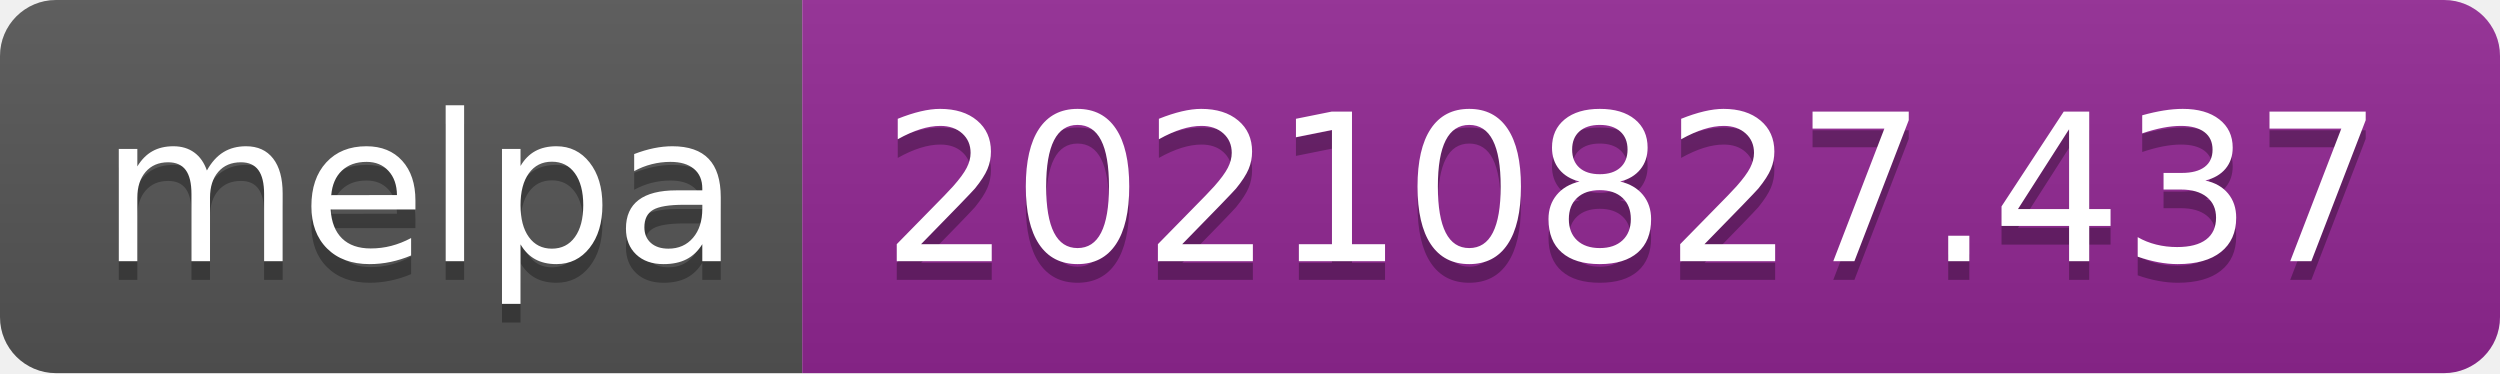
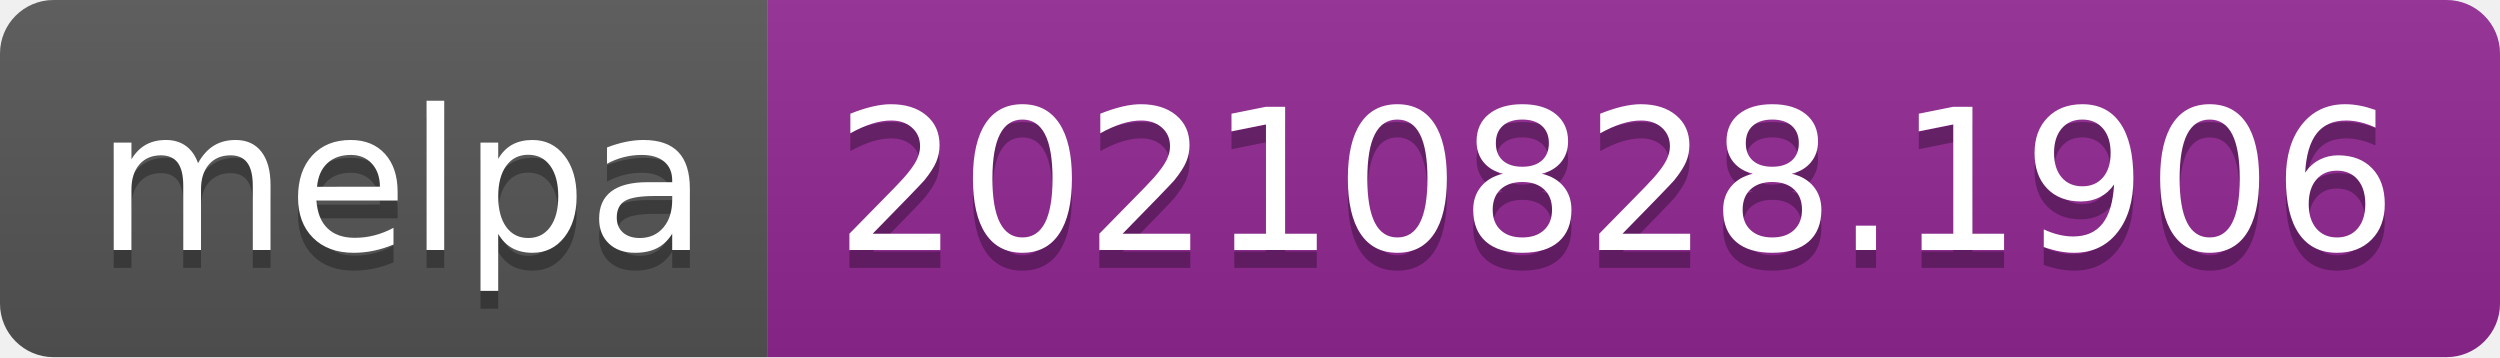
- <svg xmlns="http://www.w3.org/2000/svg" width="134" height="20" role="img" aria-label="melpa: 20210827.437">
+ <svg xmlns="http://www.w3.org/2000/svg" width="140" height="20" role="img" aria-label="melpa: 20210828.1906">
  <linearGradient id="s" x2="0" y2="100%">
    <stop offset="0" stop-color="#bbb" stop-opacity=".1" />
    <stop offset="1" stop-opacity=".1" />
  </linearGradient>
  <clipPath id="r">
-     <rect width="134" height="20" rx="3" fill="#fff" />
+     <rect width="140" height="20" rx="3" fill="#fff" />
  </clipPath>
  <g clip-path="url(#r)">
    <rect width="43" height="20" fill="#555" />
-     <rect x="43" width="91" height="20" fill="#922793" />
-     <rect width="134" height="20" fill="url(#s)" />
+     <rect x="43" width="97" height="20" fill="#922793" />
+     <rect width="140" height="20" fill="url(#s)" />
  </g>
  <g fill="#fff" text-anchor="middle" font-family="Verdana,Geneva,DejaVu Sans,sans-serif" text-rendering="geometricPrecision" font-size="110">
    <text aria-hidden="true" x="225" y="150" fill="#010101" fill-opacity=".3" transform="scale(.1)" textLength="330">melpa</text>
    <text x="225" y="140" transform="scale(.1)" fill="#fff" textLength="330">melpa</text>
-     <text aria-hidden="true" x="875" y="150" fill="#010101" fill-opacity=".3" transform="scale(.1)" textLength="810">20210827.437</text>
-     <text x="875" y="140" transform="scale(.1)" fill="#fff" textLength="810">20210827.437</text>
+     <text aria-hidden="true" x="905" y="150" fill="#010101" fill-opacity=".3" transform="scale(.1)" textLength="870">20210828.1906</text>
+     <text x="905" y="140" transform="scale(.1)" fill="#fff" textLength="870">20210828.1906</text>
  </g>
</svg>
